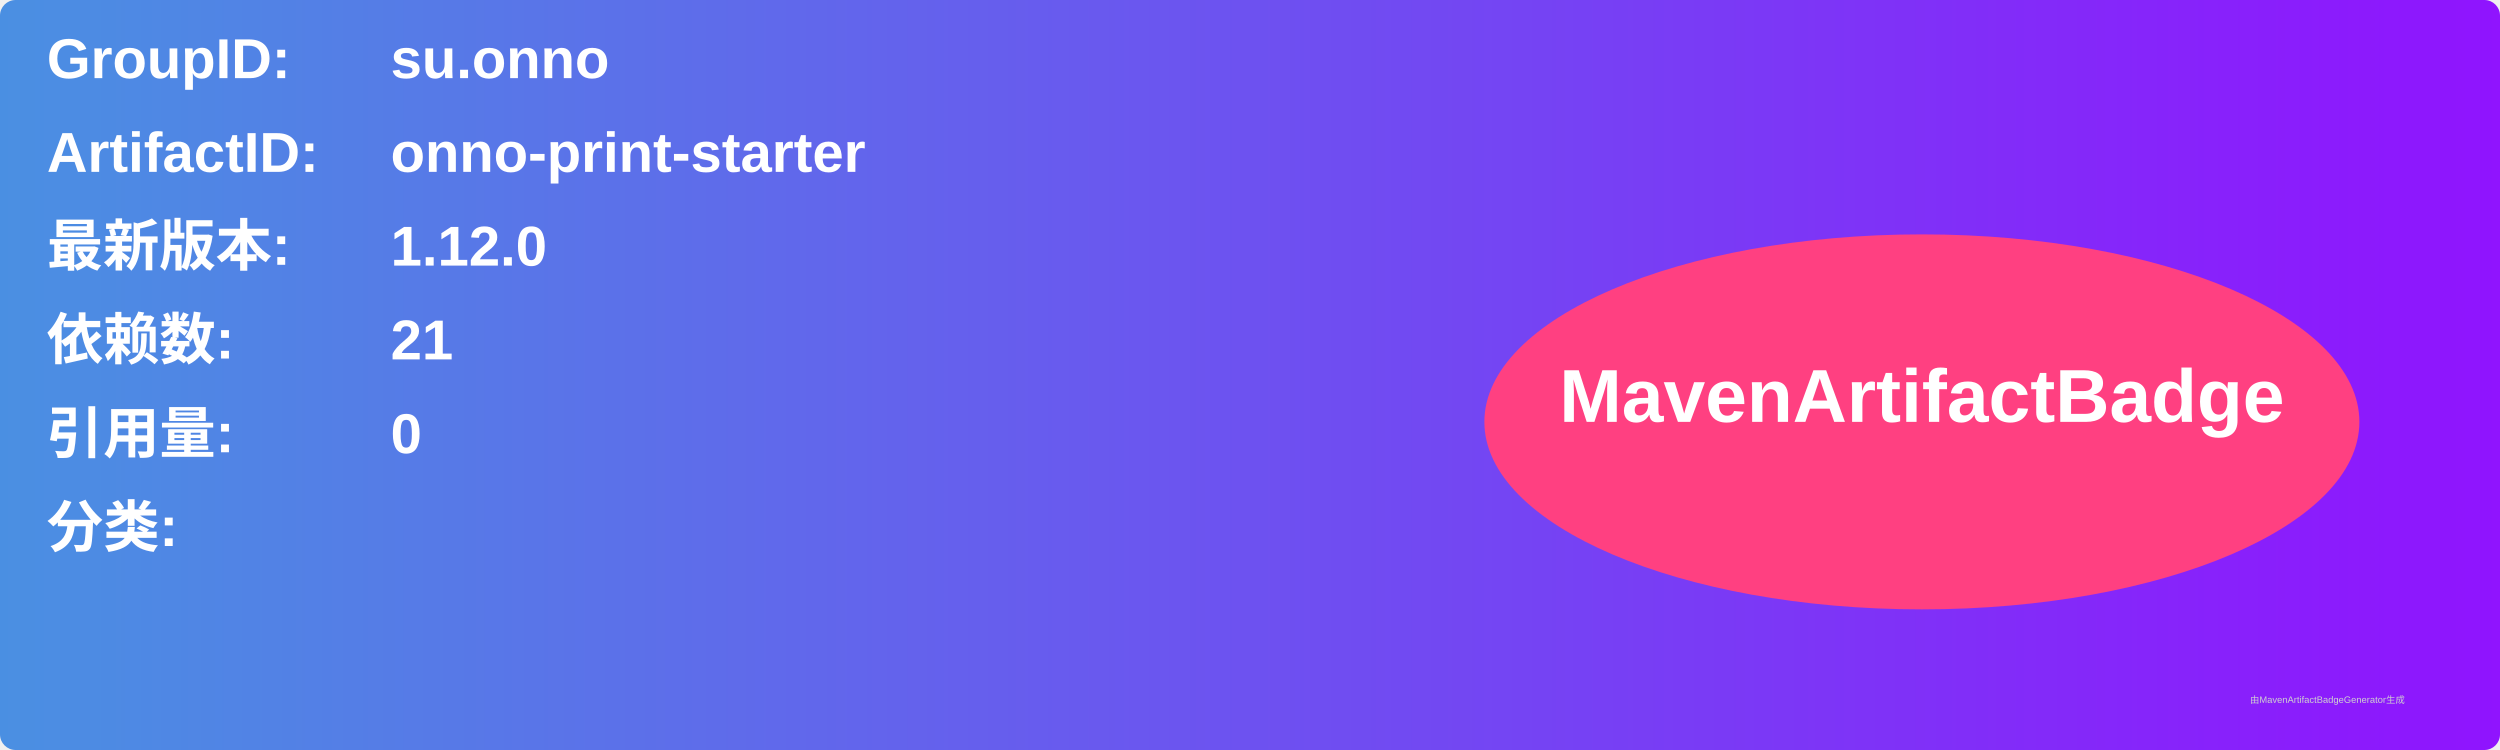
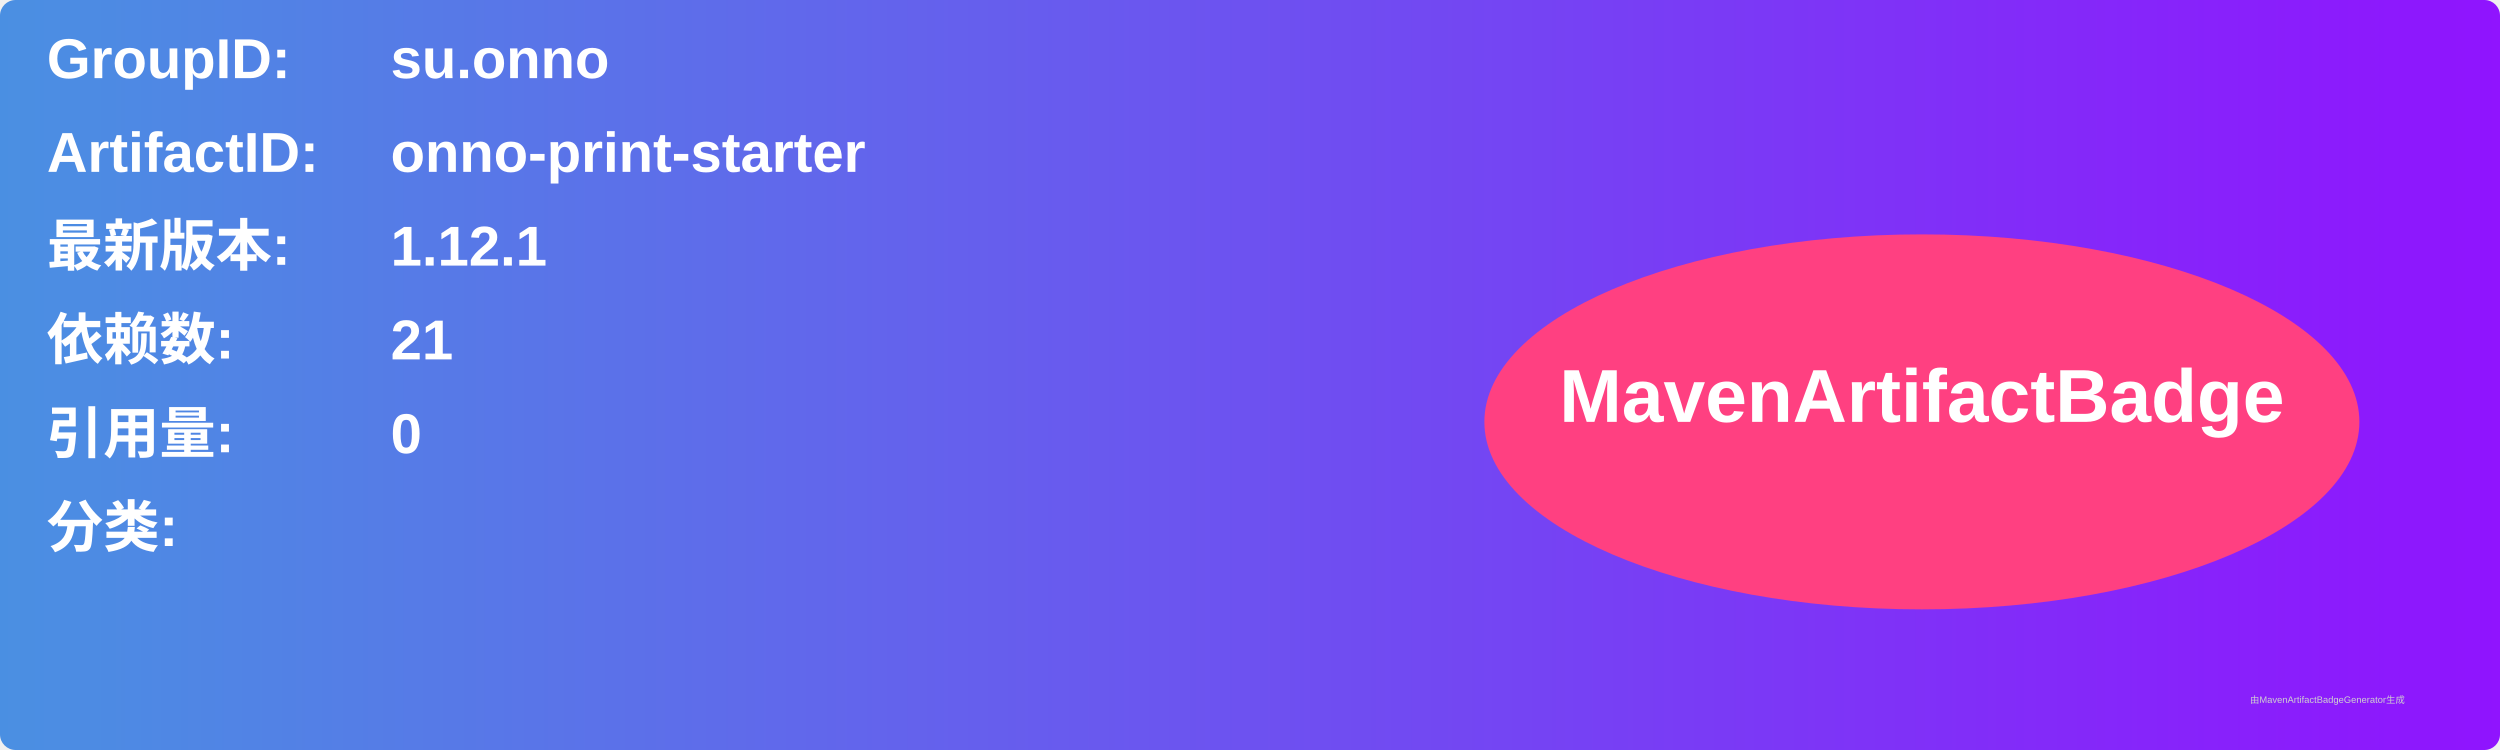
<svg xmlns="http://www.w3.org/2000/svg" width="800" height="240" viewBox="0 0 800 240">
  <linearGradient id="grad" x1="0%" y1="0%" x2="100%" y2="0%">
    <stop offset="0%" stop-color="#4a90e2" />
    <stop offset="100%" stop-color="#9013fe" />
  </linearGradient>
  <rect width="100%" height="100%" rx="5" ry="5" fill="url(#grad)" />
  <g transform="translate(15, 15)">
    <text x="0" y="10" font-family="Arial" font-size="18" fill="white" font-weight="bold" width="260">GroupID:</text>
    <text x="110" y="10" font-family="Arial" font-size="18" fill="white" font-weight="bold" width="460">su.onno</text>
    <text x="0" y="40" font-family="Arial" font-size="18" fill="white" font-weight="bold" width="260">ArtifactID:</text>
    <text x="110" y="40" font-family="Arial" font-size="18" fill="white" font-weight="bold" width="460">onno-print-starter</text>
    <text x="0" y="70" font-family="Arial" font-size="18" fill="white" font-weight="bold">最新版本:</text>
    <text x="110" y="70" font-family="Arial" font-size="18" fill="white" font-weight="bold">
-       <tspan font-weight="bold">1.12.0</tspan>
+       <tspan font-weight="bold">1.12.1</tspan>
    </text>
    <text x="0" y="100" font-family="Arial" font-size="18" fill="white" font-weight="bold">依赖数: </text>
    <text x="110" y="100" font-family="Arial" font-size="18" fill="white">
      <tspan font-weight="bold">21</tspan>
    </text>
    <text x="0" y="130" font-family="Arial" font-size="18" fill="white" font-weight="bold">引用量: </text>
    <text x="110" y="130" font-family="Arial" font-size="18" fill="white">
      <tspan font-weight="bold">0</tspan>
    </text>
    <text x="0" y="160" font-family="Arial" font-size="18" fill="white" font-weight="bold">分类:</text>
    <text x="10" y="190" font-family="Arial" font-size="10" fill="white">
      <tspan font-weight="bold" />
    </text>
    <ellipse cx="600" cy="120" rx="140" ry="60" fill="#ff4081" />
    <text x="600" y="120" text-anchor="middle" font-family="Arial" font-size="24" fill="white" font-weight="bold">MavenArtifactBadge</text>
  </g>
  <text x="720" y="225" font-family="Arial" font-size="3" fill="#d0d0d0">由MavenArtifactBadgeGenerator生成</text>
</svg>
